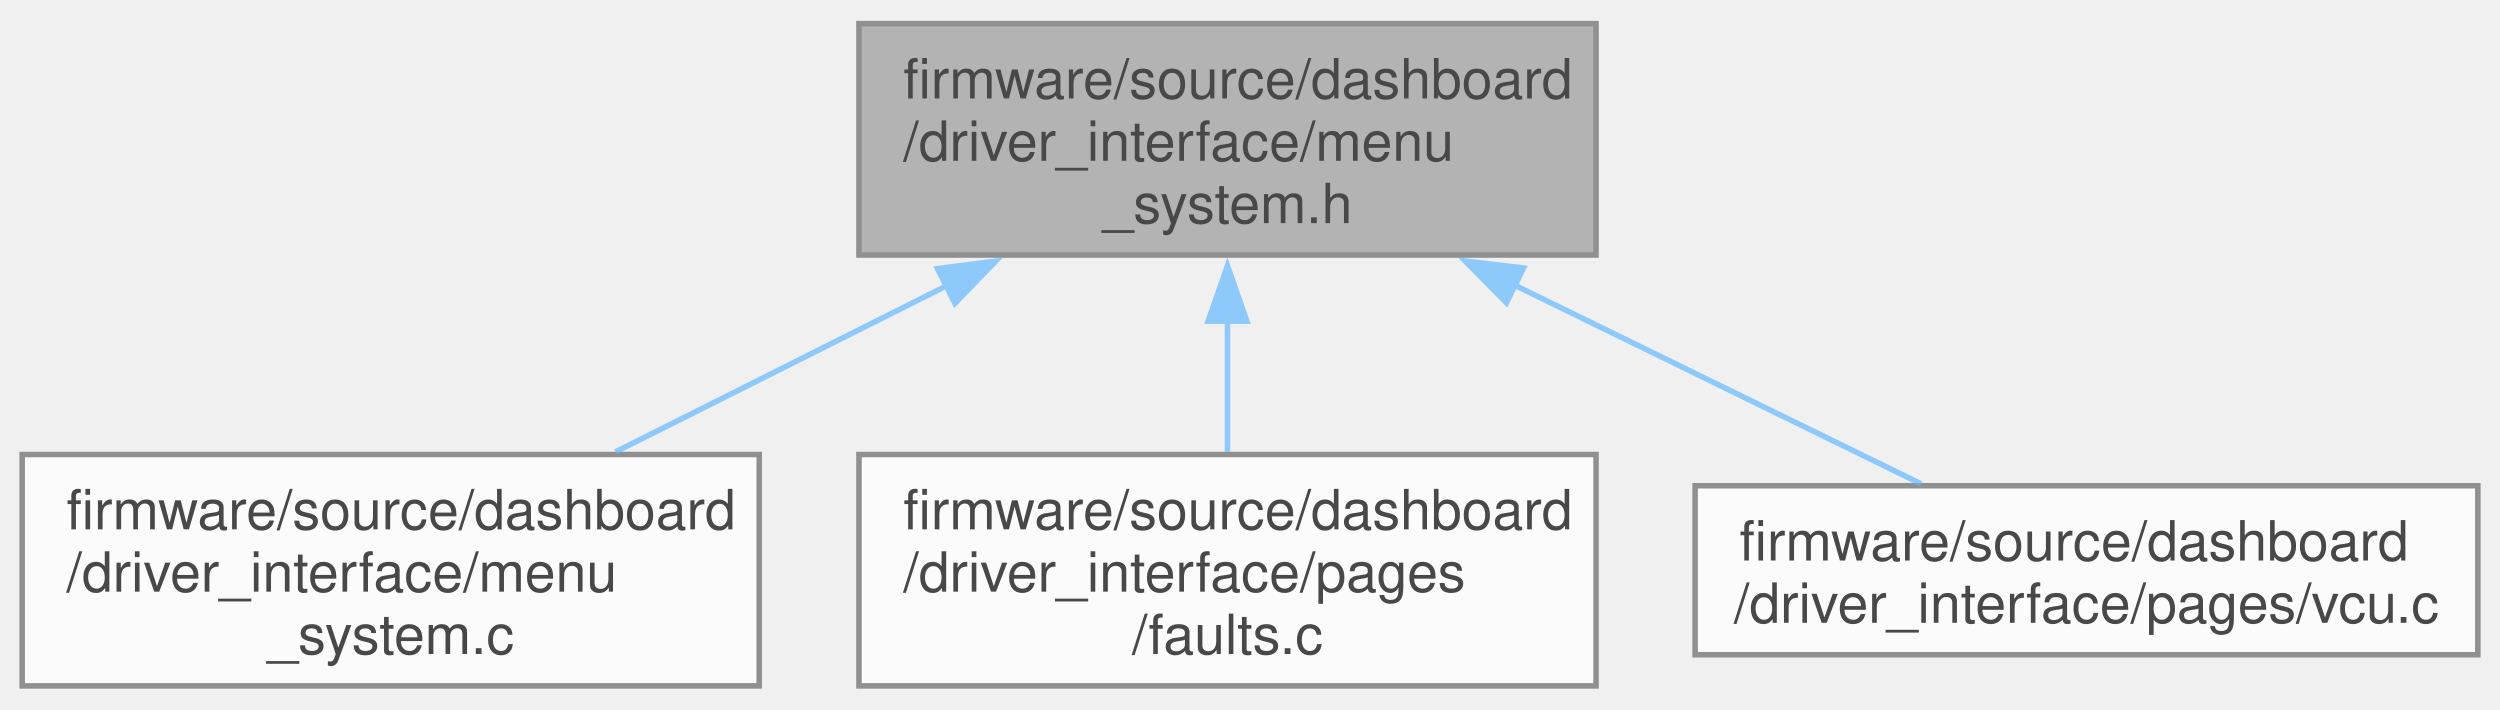
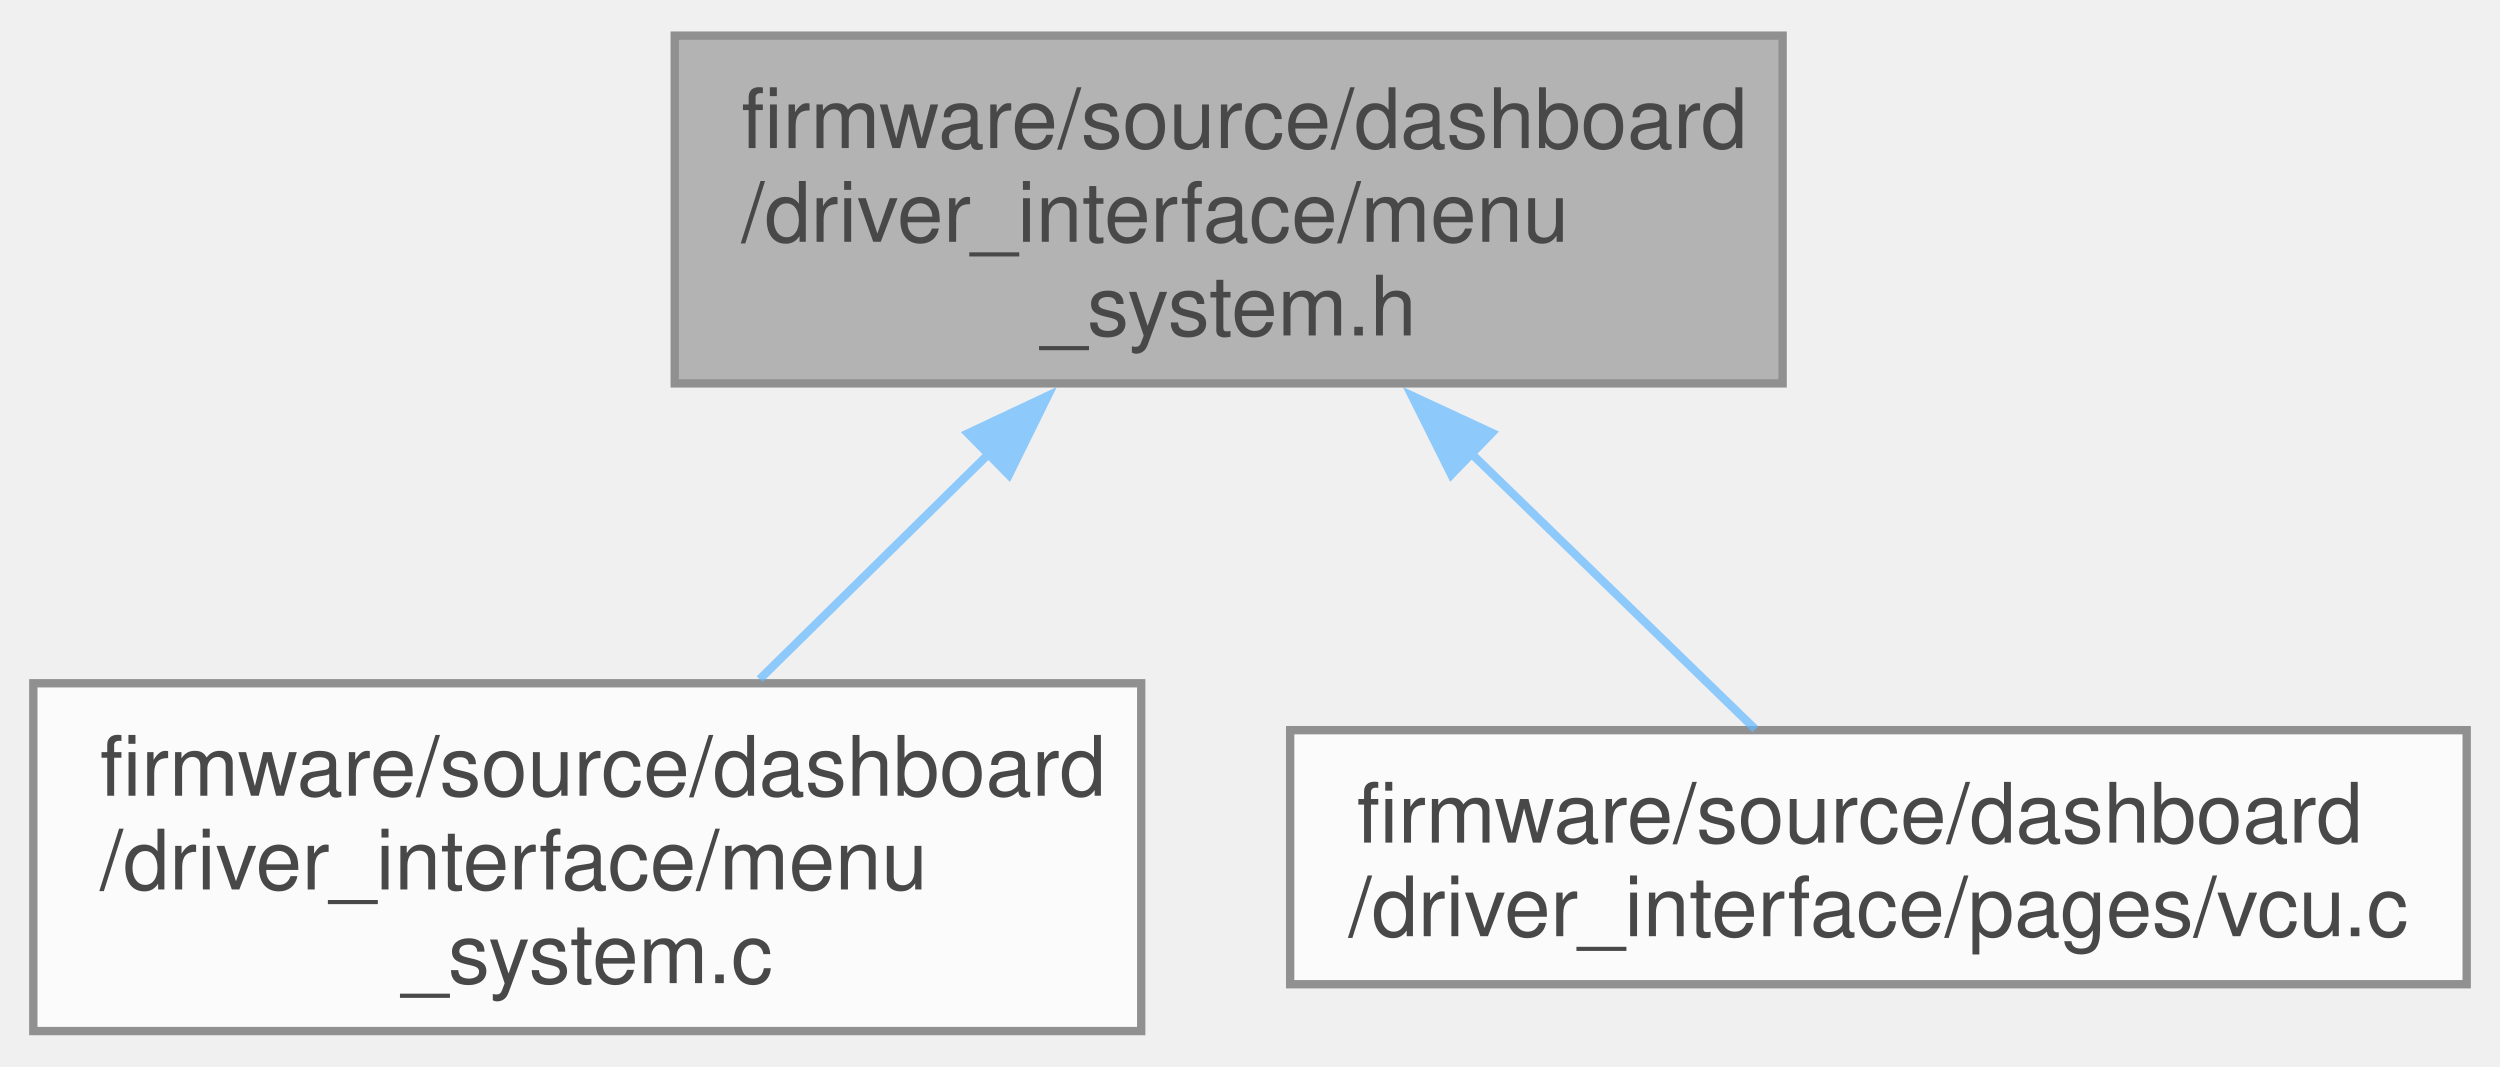
- <svg xmlns="http://www.w3.org/2000/svg" xmlns:xlink="http://www.w3.org/1999/xlink" width="451pt" height="128pt" viewBox="0.00 0.00 451.12 127.50">
+ <svg xmlns="http://www.w3.org/2000/svg" xmlns:xlink="http://www.w3.org/1999/xlink" width="300pt" height="128pt" viewBox="0.00 0.00 300.12 127.50">
  <svg id="main" version="1.1" xml:space="preserve">
    <style type="text/css">
.node, .edge {opacity: 0.7;}
.node.selected, .edge.selected {opacity: 1;}
.edge:hover path { stroke: red; }
.edge:hover polygon { stroke: red; fill: red; }
</style>
    <svg id="graph" class="graph">
      <g id="graph0" class="graph" transform="scale(1 1) rotate(0) translate(4 123.5)">
        <g id="Node000001" class="node">
          <g id="a_Node000001">
            <a xlink:title="Implementation of menu system for LCD display interface.">
-               <polygon fill="#999999" stroke="#666666" points="284,-119.5 151,-119.5 151,-77.75 284,-77.75 284,-119.5" />
-               <text text-anchor="start" x="159" y="-106" font-family="Helvetica,sans-Serif" font-size="10.00">firmware/source/dashboard</text>
-               <text text-anchor="start" x="159" y="-94.75" font-family="Helvetica,sans-Serif" font-size="10.00">/driver_interface/menu</text>
-               <text text-anchor="middle" x="217.5" y="-83.5" font-family="Helvetica,sans-Serif" font-size="10.00">_system.h</text>
+               <polygon fill="#999999" stroke="#666666" points="210,-119.5 77,-119.5 77,-77.75 210,-77.75 210,-119.5" />
+               <text text-anchor="start" x="85" y="-106" font-family="Helvetica,sans-Serif" font-size="10.00">firmware/source/dashboard</text>
+               <text text-anchor="start" x="85" y="-94.75" font-family="Helvetica,sans-Serif" font-size="10.00">/driver_interface/menu</text>
+               <text text-anchor="middle" x="143.5" y="-83.5" font-family="Helvetica,sans-Serif" font-size="10.00">_system.h</text>
            </a>
          </g>
        </g>
        <g id="Node000002" class="node">
          <g id="a_Node000002">
            <a xlink:href="menu__system_8c.html" target="_top" xlink:title="Implementation of menu system for LCD display interface.">
              <polygon fill="white" stroke="#666666" points="133,-41.75 0,-41.75 0,0 133,0 133,-41.75" />
              <text text-anchor="start" x="8" y="-28.25" font-family="Helvetica,sans-Serif" font-size="10.00">firmware/source/dashboard</text>
              <text text-anchor="start" x="8" y="-17" font-family="Helvetica,sans-Serif" font-size="10.00">/driver_interface/menu</text>
              <text text-anchor="middle" x="66.5" y="-5.75" font-family="Helvetica,sans-Serif" font-size="10.00">_system.c</text>
            </a>
          </g>
        </g>
        <g id="edge1_Node000001_Node000002" class="edge">
          <g id="a_edge1_Node000001_Node000002">
            <a xlink:title=" ">
-               <path fill="none" stroke="#63b8ff" d="M166.82,-72.2C147.38,-62.45 125.46,-51.45 107.08,-42.23" />
-               <polygon fill="#63b8ff" stroke="#63b8ff" points="165.17,-75.29 175.68,-76.65 168.31,-69.03 165.17,-75.29" />
+               <path fill="none" stroke="#63b8ff" d="M114.75,-69.34C105.59,-60.34 95.66,-50.56 87.19,-42.23" />
+               <polygon fill="#63b8ff" stroke="#63b8ff" points="112.2,-71.75 121.79,-76.26 117.11,-66.76 112.2,-71.75" />
            </a>
          </g>
        </g>
        <g id="Node000003" class="node">
          <g id="a_Node000003">
-             <a xlink:href="dashboard_2driver__interface_2pages_2faults_8c.html" target="_top" xlink:title="Faults page implementation.">
-               <polygon fill="white" stroke="#666666" points="284,-41.75 151,-41.75 151,0 284,0 284,-41.75" />
-               <text text-anchor="start" x="159" y="-28.25" font-family="Helvetica,sans-Serif" font-size="10.00">firmware/source/dashboard</text>
-               <text text-anchor="start" x="159" y="-17" font-family="Helvetica,sans-Serif" font-size="10.00">/driver_interface/pages</text>
-               <text text-anchor="middle" x="217.5" y="-5.75" font-family="Helvetica,sans-Serif" font-size="10.00">/faults.c</text>
+             <a xlink:href="vcu_8c.html" target="_top" xlink:title="VCU page implementation.">
+               <polygon fill="white" stroke="#666666" points="292.12,-36.12 150.88,-36.12 150.88,-5.62 292.12,-5.62 292.12,-36.12" />
+               <text text-anchor="start" x="158.88" y="-22.62" font-family="Helvetica,sans-Serif" font-size="10.00">firmware/source/dashboard</text>
+               <text text-anchor="middle" x="221.5" y="-11.38" font-family="Helvetica,sans-Serif" font-size="10.00">/driver_interface/pages/vcu.c</text>
            </a>
          </g>
        </g>
        <g id="edge2_Node000001_Node000003" class="edge">
          <g id="a_edge2_Node000001_Node000003">
            <a xlink:title=" ">
-               <path fill="none" stroke="#63b8ff" d="M217.5,-66C217.5,-57.96 217.5,-49.54 217.5,-42.23" />
-               <polygon fill="#63b8ff" stroke="#63b8ff" points="214,-65.81 217.5,-75.81 221,-65.81 214,-65.81" />
-             </a>
-           </g>
-         </g>
-         <g id="Node000004" class="node">
-           <g id="a_Node000004">
-             <a xlink:href="vcu_8c.html" target="_top" xlink:title="VCU page implementation.">
-               <polygon fill="white" stroke="#666666" points="443.12,-36.12 301.88,-36.12 301.88,-5.62 443.12,-5.62 443.12,-36.12" />
-               <text text-anchor="start" x="309.88" y="-22.62" font-family="Helvetica,sans-Serif" font-size="10.00">firmware/source/dashboard</text>
-               <text text-anchor="middle" x="372.5" y="-11.38" font-family="Helvetica,sans-Serif" font-size="10.00">/driver_interface/pages/vcu.c</text>
-             </a>
-           </g>
-         </g>
-         <g id="edge3_Node000001_Node000004" class="edge">
-           <g id="a_edge3_Node000001_Node000004">
-             <a xlink:title=" ">
-               <path fill="none" stroke="#63b8ff" d="M269.23,-72.35C293.62,-60.42 321.87,-46.62 342.65,-36.46" />
-               <polygon fill="#63b8ff" stroke="#63b8ff" points="267.84,-69.13 260.4,-76.66 270.92,-75.41 267.84,-69.13" />
+               <path fill="none" stroke="#63b8ff" d="M172.58,-69.38C184.21,-58.09 197.09,-45.58 206.72,-36.23" />
+               <polygon fill="#63b8ff" stroke="#63b8ff" points="170.22,-66.79 165.49,-76.27 175.1,-71.81 170.22,-66.79" />
            </a>
          </g>
        </g>
      </g>
    </svg>
  </svg>
  <style type="text/css">

[data-mouse-over-selected='false'] { opacity: 0.7; }
[data-mouse-over-selected='true']  { opacity: 1.0; }

</style>
</svg>
